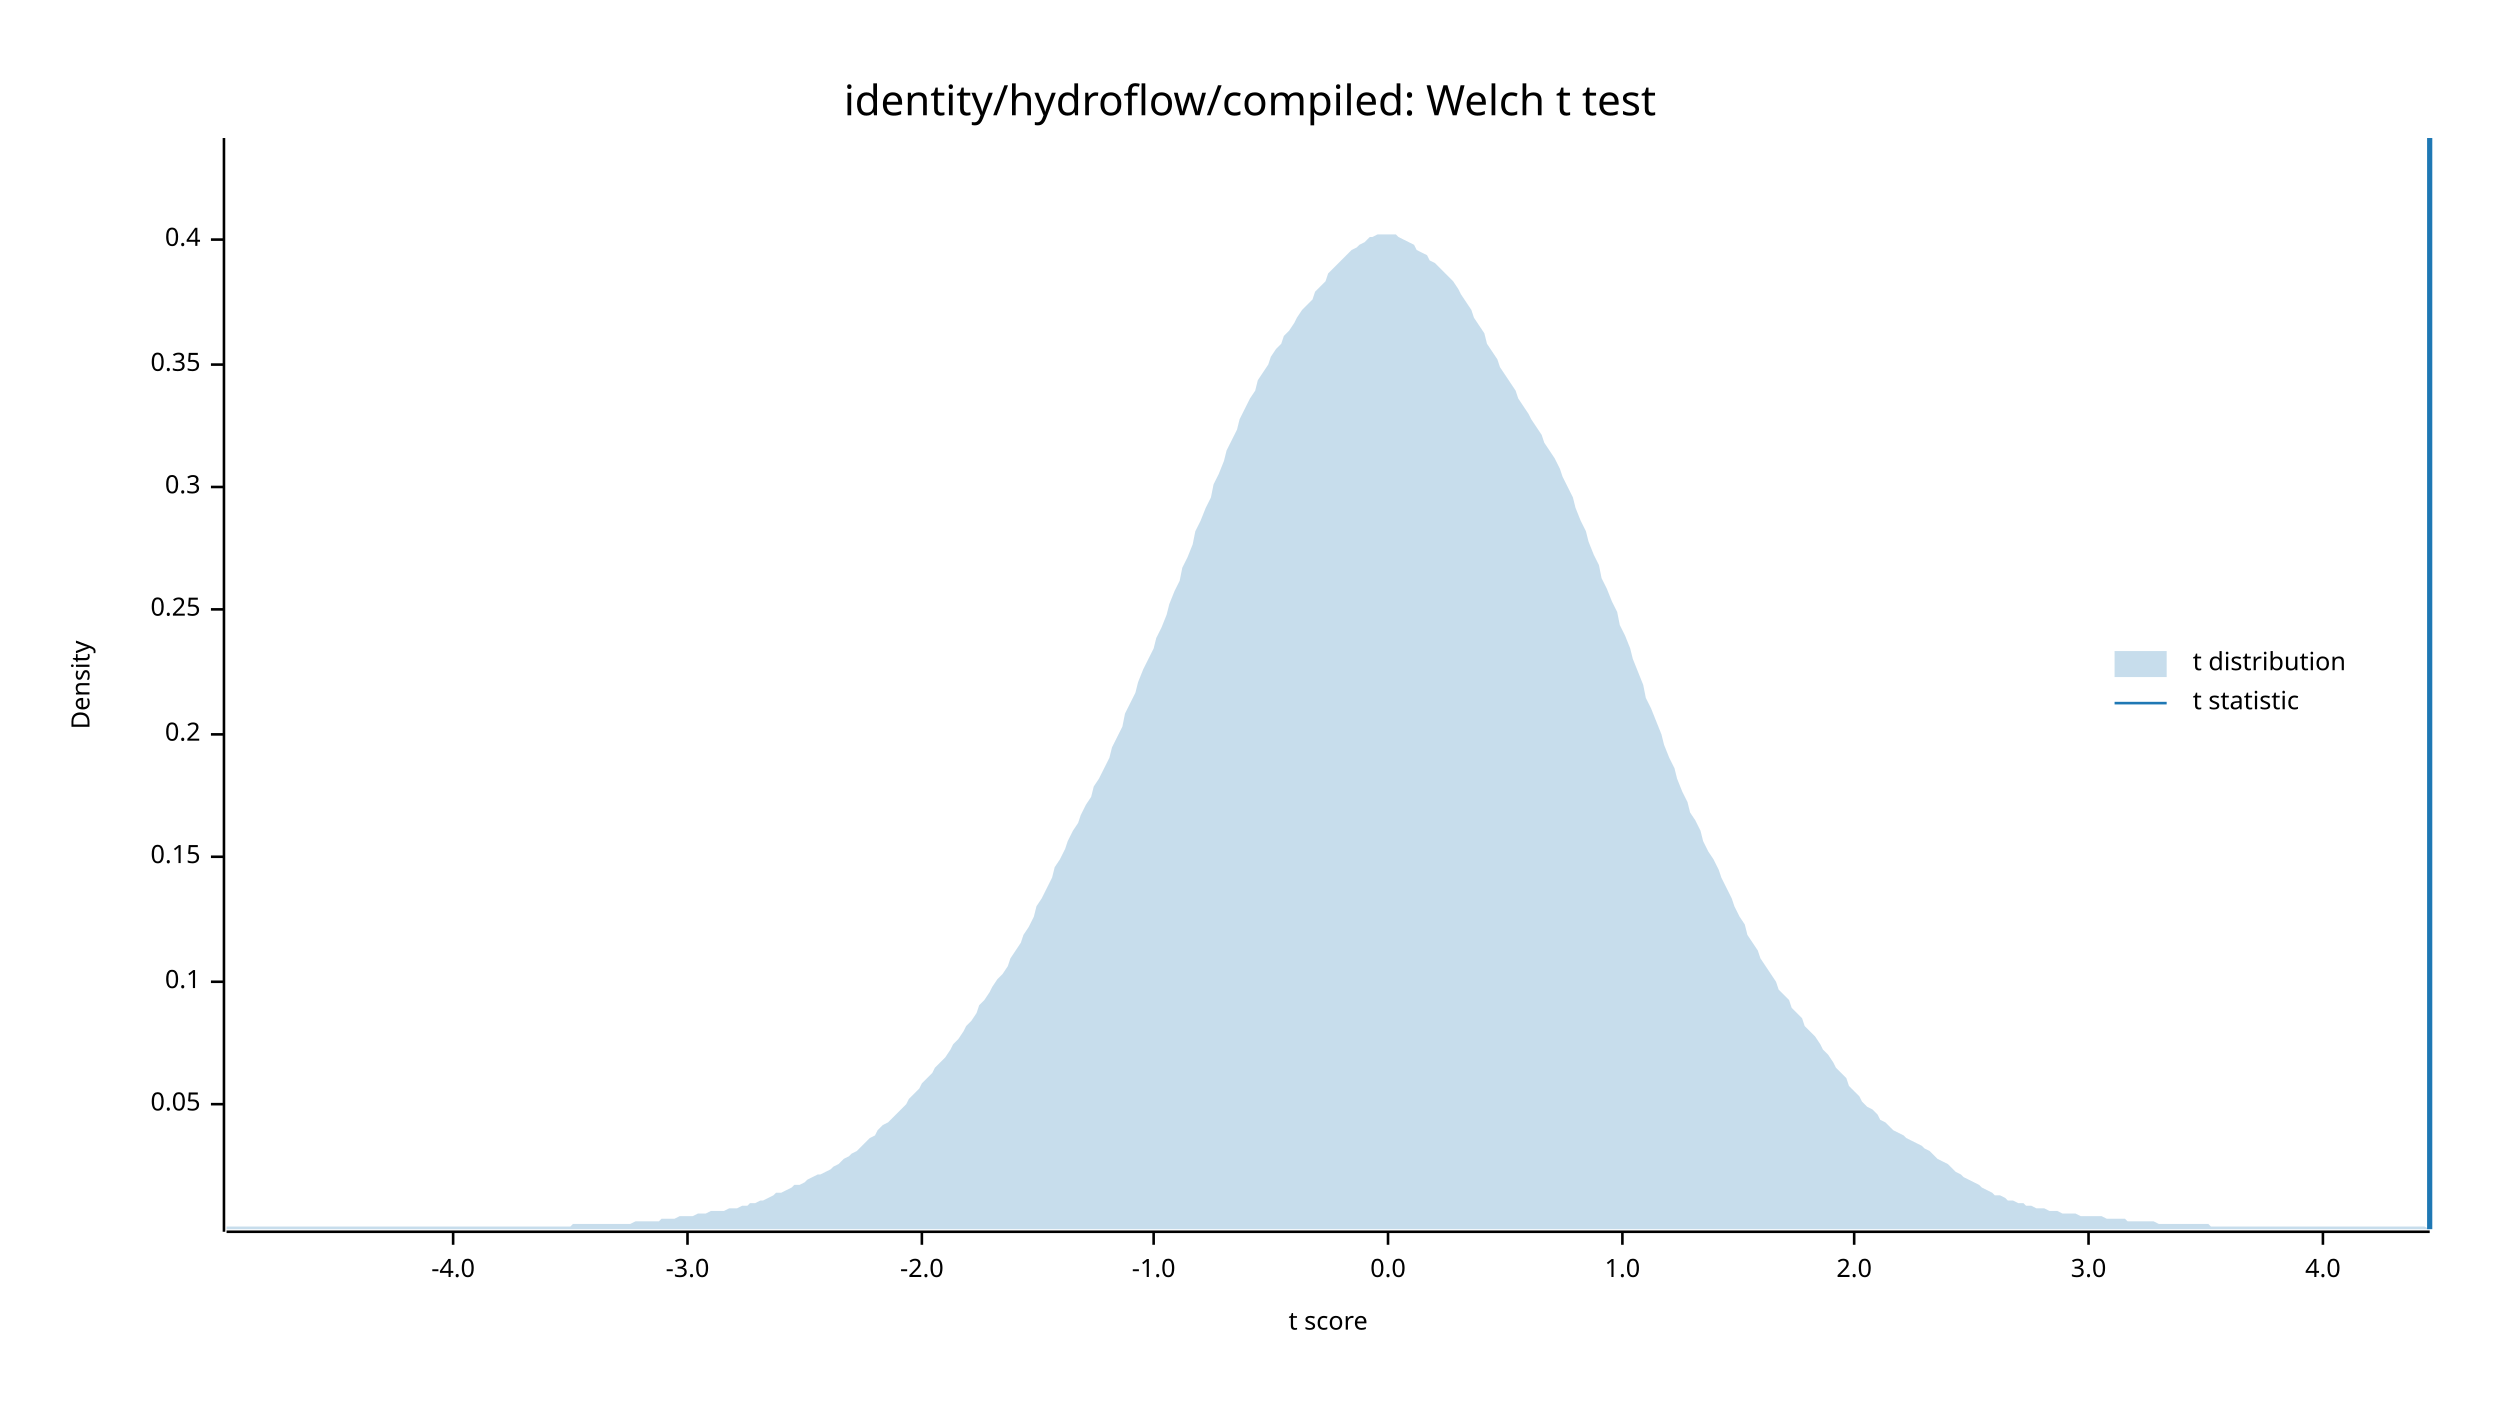
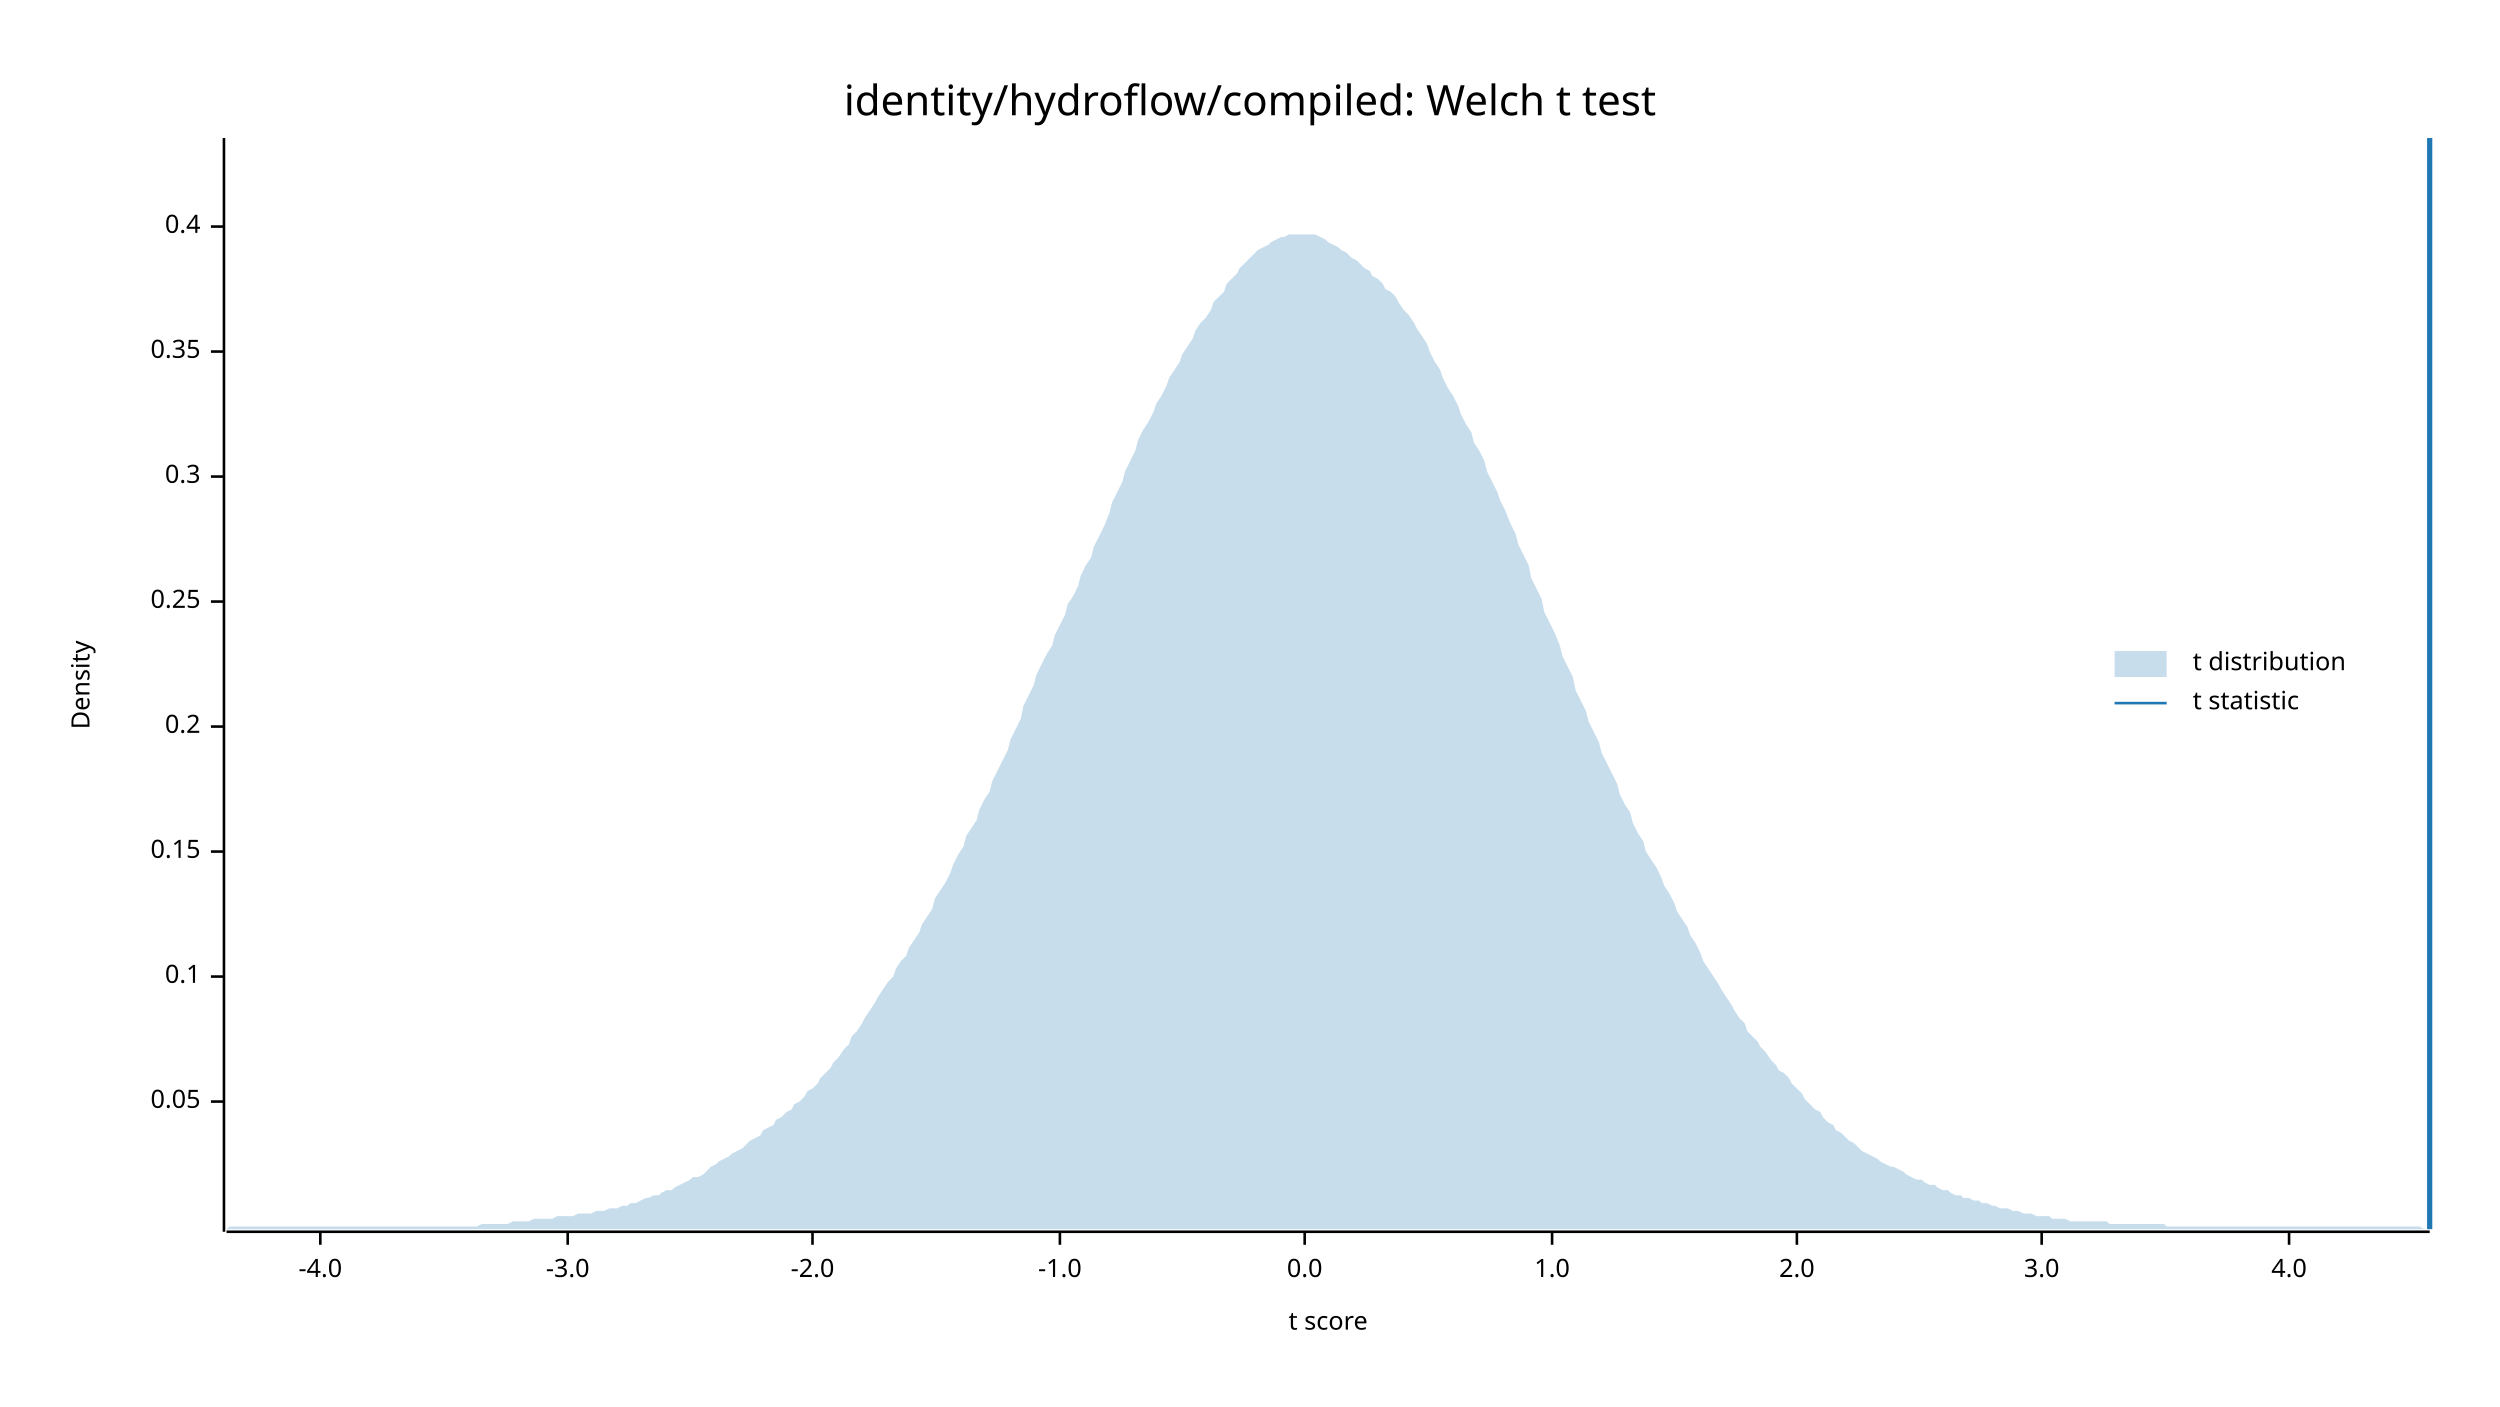
<svg xmlns="http://www.w3.org/2000/svg" width="960" height="540" viewBox="0 0 960 540">
  <text x="480" y="32" dy="0.76em" text-anchor="middle" font-family="sans-serif" font-size="16.129" opacity="1" fill="#000000">
identity/hydroflow/compiled: Welch t test
</text>
  <text x="27" y="263" dy="0.76em" text-anchor="middle" font-family="sans-serif" font-size="9.677" opacity="1" fill="#000000" transform="rotate(270, 27, 263)">
Density
</text>
  <text x="510" y="513" dy="-0.5ex" text-anchor="middle" font-family="sans-serif" font-size="9.677" opacity="1" fill="#000000">
t score
</text>
  <polyline fill="none" opacity="1" stroke="#000000" stroke-width="1" points="86,53 86,473 " />
-   <text x="77" y="424" dy="0.5ex" text-anchor="end" font-family="sans-serif" font-size="9.677" opacity="1" fill="#000000">
+   <text x="77" y="423" dy="0.5ex" text-anchor="end" font-family="sans-serif" font-size="9.677" opacity="1" fill="#000000">
0.05
</text>
-   <polyline fill="none" opacity="1" stroke="#000000" stroke-width="1" points="81,424 86,424 " />
-   <text x="77" y="377" dy="0.5ex" text-anchor="end" font-family="sans-serif" font-size="9.677" opacity="1" fill="#000000">
+   <polyline fill="none" opacity="1" stroke="#000000" stroke-width="1" points="81,423 86,423 " />
+   <text x="77" y="375" dy="0.5ex" text-anchor="end" font-family="sans-serif" font-size="9.677" opacity="1" fill="#000000">
0.1
</text>
-   <polyline fill="none" opacity="1" stroke="#000000" stroke-width="1" points="81,377 86,377 " />
-   <text x="77" y="329" dy="0.5ex" text-anchor="end" font-family="sans-serif" font-size="9.677" opacity="1" fill="#000000">
+   <polyline fill="none" opacity="1" stroke="#000000" stroke-width="1" points="81,375 86,375 " />
+   <text x="77" y="327" dy="0.5ex" text-anchor="end" font-family="sans-serif" font-size="9.677" opacity="1" fill="#000000">
0.15
</text>
-   <polyline fill="none" opacity="1" stroke="#000000" stroke-width="1" points="81,329 86,329 " />
-   <text x="77" y="282" dy="0.5ex" text-anchor="end" font-family="sans-serif" font-size="9.677" opacity="1" fill="#000000">
+   <polyline fill="none" opacity="1" stroke="#000000" stroke-width="1" points="81,327 86,327 " />
+   <text x="77" y="279" dy="0.5ex" text-anchor="end" font-family="sans-serif" font-size="9.677" opacity="1" fill="#000000">
0.2
</text>
-   <polyline fill="none" opacity="1" stroke="#000000" stroke-width="1" points="81,282 86,282 " />
-   <text x="77" y="234" dy="0.5ex" text-anchor="end" font-family="sans-serif" font-size="9.677" opacity="1" fill="#000000">
+   <polyline fill="none" opacity="1" stroke="#000000" stroke-width="1" points="81,279 86,279 " />
+   <text x="77" y="231" dy="0.5ex" text-anchor="end" font-family="sans-serif" font-size="9.677" opacity="1" fill="#000000">
0.25
</text>
-   <polyline fill="none" opacity="1" stroke="#000000" stroke-width="1" points="81,234 86,234 " />
-   <text x="77" y="187" dy="0.5ex" text-anchor="end" font-family="sans-serif" font-size="9.677" opacity="1" fill="#000000">
+   <polyline fill="none" opacity="1" stroke="#000000" stroke-width="1" points="81,231 86,231 " />
+   <text x="77" y="183" dy="0.5ex" text-anchor="end" font-family="sans-serif" font-size="9.677" opacity="1" fill="#000000">
0.3
</text>
-   <polyline fill="none" opacity="1" stroke="#000000" stroke-width="1" points="81,187 86,187 " />
-   <text x="77" y="140" dy="0.5ex" text-anchor="end" font-family="sans-serif" font-size="9.677" opacity="1" fill="#000000">
+   <polyline fill="none" opacity="1" stroke="#000000" stroke-width="1" points="81,183 86,183 " />
+   <text x="77" y="135" dy="0.5ex" text-anchor="end" font-family="sans-serif" font-size="9.677" opacity="1" fill="#000000">
0.35
</text>
-   <polyline fill="none" opacity="1" stroke="#000000" stroke-width="1" points="81,140 86,140 " />
-   <text x="77" y="92" dy="0.5ex" text-anchor="end" font-family="sans-serif" font-size="9.677" opacity="1" fill="#000000">
+   <polyline fill="none" opacity="1" stroke="#000000" stroke-width="1" points="81,135 86,135 " />
+   <text x="77" y="87" dy="0.5ex" text-anchor="end" font-family="sans-serif" font-size="9.677" opacity="1" fill="#000000">
0.4
</text>
-   <polyline fill="none" opacity="1" stroke="#000000" stroke-width="1" points="81,92 86,92 " />
+   <polyline fill="none" opacity="1" stroke="#000000" stroke-width="1" points="81,87 86,87 " />
  <polyline fill="none" opacity="1" stroke="#000000" stroke-width="1" points="87,473 933,473 " />
-   <text x="174" y="483" dy="0.76em" text-anchor="middle" font-family="sans-serif" font-size="9.677" opacity="1" fill="#000000">
+   <text x="123" y="483" dy="0.76em" text-anchor="middle" font-family="sans-serif" font-size="9.677" opacity="1" fill="#000000">
-4.0
</text>
-   <polyline fill="none" opacity="1" stroke="#000000" stroke-width="1" points="174,473 174,478 " />
-   <text x="264" y="483" dy="0.76em" text-anchor="middle" font-family="sans-serif" font-size="9.677" opacity="1" fill="#000000">
+   <polyline fill="none" opacity="1" stroke="#000000" stroke-width="1" points="123,473 123,478 " />
+   <text x="218" y="483" dy="0.76em" text-anchor="middle" font-family="sans-serif" font-size="9.677" opacity="1" fill="#000000">
-3.0
</text>
-   <polyline fill="none" opacity="1" stroke="#000000" stroke-width="1" points="264,473 264,478 " />
-   <text x="354" y="483" dy="0.76em" text-anchor="middle" font-family="sans-serif" font-size="9.677" opacity="1" fill="#000000">
+   <polyline fill="none" opacity="1" stroke="#000000" stroke-width="1" points="218,473 218,478 " />
+   <text x="312" y="483" dy="0.76em" text-anchor="middle" font-family="sans-serif" font-size="9.677" opacity="1" fill="#000000">
-2.0
</text>
-   <polyline fill="none" opacity="1" stroke="#000000" stroke-width="1" points="354,473 354,478 " />
-   <text x="443" y="483" dy="0.76em" text-anchor="middle" font-family="sans-serif" font-size="9.677" opacity="1" fill="#000000">
+   <polyline fill="none" opacity="1" stroke="#000000" stroke-width="1" points="312,473 312,478 " />
+   <text x="407" y="483" dy="0.76em" text-anchor="middle" font-family="sans-serif" font-size="9.677" opacity="1" fill="#000000">
-1.0
</text>
-   <polyline fill="none" opacity="1" stroke="#000000" stroke-width="1" points="443,473 443,478 " />
-   <text x="533" y="483" dy="0.76em" text-anchor="middle" font-family="sans-serif" font-size="9.677" opacity="1" fill="#000000">
+   <polyline fill="none" opacity="1" stroke="#000000" stroke-width="1" points="407,473 407,478 " />
+   <text x="501" y="483" dy="0.76em" text-anchor="middle" font-family="sans-serif" font-size="9.677" opacity="1" fill="#000000">
0.0
</text>
-   <polyline fill="none" opacity="1" stroke="#000000" stroke-width="1" points="533,473 533,478 " />
-   <text x="623" y="483" dy="0.76em" text-anchor="middle" font-family="sans-serif" font-size="9.677" opacity="1" fill="#000000">
+   <polyline fill="none" opacity="1" stroke="#000000" stroke-width="1" points="501,473 501,478 " />
+   <text x="596" y="483" dy="0.76em" text-anchor="middle" font-family="sans-serif" font-size="9.677" opacity="1" fill="#000000">
1.0
</text>
-   <polyline fill="none" opacity="1" stroke="#000000" stroke-width="1" points="623,473 623,478 " />
-   <text x="712" y="483" dy="0.76em" text-anchor="middle" font-family="sans-serif" font-size="9.677" opacity="1" fill="#000000">
+   <polyline fill="none" opacity="1" stroke="#000000" stroke-width="1" points="596,473 596,478 " />
+   <text x="690" y="483" dy="0.76em" text-anchor="middle" font-family="sans-serif" font-size="9.677" opacity="1" fill="#000000">
2.0
</text>
-   <polyline fill="none" opacity="1" stroke="#000000" stroke-width="1" points="712,473 712,478 " />
-   <text x="802" y="483" dy="0.76em" text-anchor="middle" font-family="sans-serif" font-size="9.677" opacity="1" fill="#000000">
+   <polyline fill="none" opacity="1" stroke="#000000" stroke-width="1" points="690,473 690,478 " />
+   <text x="784" y="483" dy="0.76em" text-anchor="middle" font-family="sans-serif" font-size="9.677" opacity="1" fill="#000000">
3.0
</text>
-   <polyline fill="none" opacity="1" stroke="#000000" stroke-width="1" points="802,473 802,478 " />
-   <text x="892" y="483" dy="0.76em" text-anchor="middle" font-family="sans-serif" font-size="9.677" opacity="1" fill="#000000">
+   <polyline fill="none" opacity="1" stroke="#000000" stroke-width="1" points="784,473 784,478 " />
+   <text x="879" y="483" dy="0.76em" text-anchor="middle" font-family="sans-serif" font-size="9.677" opacity="1" fill="#000000">
4.0
</text>
-   <polyline fill="none" opacity="1" stroke="#000000" stroke-width="1" points="892,473 892,478 " />
-   <polygon opacity="0.25" fill="#1F78B4" points="87,471 88,471 90,471 92,471 93,471 95,471 97,471 98,471 100,471 102,471 103,471 105,471 107,471 109,471 110,471 112,471 114,471 115,471 117,471 119,471 120,471 122,471 124,471 125,471 127,471 129,471 131,471 132,471 134,471 136,471 137,471 139,471 141,471 142,471 144,471 146,471 148,471 149,471 151,471 153,471 154,471 156,471 158,471 159,471 161,471 163,471 164,471 166,471 168,471 170,471 171,471 173,471 175,471 176,471 178,471 180,471 181,471 183,471 185,471 187,471 188,471 190,471 192,471 193,471 195,471 197,471 198,471 200,471 202,471 203,471 205,471 207,471 209,471 210,471 212,471 214,471 215,471 217,471 219,471 220,470 222,470 224,470 226,470 227,470 229,470 231,470 232,470 234,470 236,470 237,470 239,470 241,470 242,470 244,469 246,469 248,469 249,469 251,469 253,469 254,468 256,468 258,468 259,468 261,467 263,467 265,467 266,467 268,466 270,466 271,466 273,465 275,465 276,465 278,465 280,464 281,464 283,464 285,463 287,463 288,462 290,462 292,461 293,461 295,460 297,459 298,458 300,458 302,457 304,456 305,455 307,455 309,454 310,453 312,452 314,451 315,451 317,450 319,449 320,448 322,447 324,445 326,444 327,443 329,442 331,440 332,439 334,437 336,436 337,434 339,432 341,431 343,429 344,428 346,426 348,424 349,422 351,420 353,418 354,416 356,414 358,412 359,410 361,408 363,406 365,403 366,401 368,399 370,396 371,394 373,392 375,389 376,386 378,384 380,381 381,379 383,376 385,374 387,371 388,368 390,365 392,362 393,359 395,356 397,352 398,348 400,345 402,341 404,337 405,333 407,330 409,326 410,323 412,319 414,316 415,313 417,309 419,306 420,302 422,299 424,295 426,291 427,287 429,283 431,279 432,274 434,270 436,266 437,262 439,257 441,253 443,249 444,245 446,241 448,236 449,232 451,227 453,223 454,218 456,214 458,209 459,204 461,200 463,195 465,191 466,186 468,182 470,177 471,173 473,169 475,165 476,161 478,157 480,153 482,150 483,146 485,143 487,140 488,137 490,134 492,132 493,129 495,127 497,124 498,122 500,119 502,117 504,115 505,112 507,110 509,108 510,105 512,103 514,101 515,100 517,98 519,96 521,95 522,94 524,93 526,91 527,91 529,90 531,90 532,90 534,90 536,90 537,91 539,92 541,93 543,94 544,96 546,97 548,98 549,100 551,101 553,103 554,104 556,106 558,108 560,111 561,113 563,116 565,119 566,122 568,125 570,128 571,132 573,135 575,138 576,141 578,144 580,147 582,150 583,153 585,156 587,159 588,161 590,164 592,167 593,170 595,173 597,176 599,180 600,183 602,187 604,191 605,195 607,200 609,204 610,208 612,213 614,217 615,222 617,226 619,231 621,235 622,240 624,244 626,249 627,253 629,258 631,263 632,268 634,272 636,277 638,282 639,286 641,291 643,295 644,299 646,304 648,308 649,312 651,315 653,319 654,323 656,327 658,330 660,334 661,337 663,341 665,345 666,348 668,352 670,355 671,359 673,362 675,365 676,368 678,371 680,374 682,377 683,380 685,382 687,384 688,387 690,389 692,391 693,394 695,396 697,398 699,401 700,403 702,405 704,408 705,410 707,412 709,414 710,417 712,419 714,421 715,423 717,425 719,426 721,428 722,430 724,431 726,433 727,434 729,435 731,436 732,437 734,438 736,439 738,440 739,441 741,442 743,444 744,445 746,446 748,447 749,448 751,450 753,451 754,452 756,453 758,454 760,455 761,456 763,457 765,458 766,459 768,459 770,460 771,461 773,461 775,462 777,462 778,463 780,463 782,464 783,464 785,464 787,465 788,465 790,465 792,466 793,466 795,466 797,466 799,467 800,467 802,467 804,467 805,467 807,467 809,468 810,468 812,468 814,468 816,468 817,469 819,469 821,469 822,469 824,469 826,469 827,469 829,470 831,470 832,470 834,470 836,470 838,470 839,470 841,470 843,470 844,470 846,470 848,470 849,471 851,471 853,471 855,471 856,471 858,471 860,471 861,471 863,471 865,471 866,471 868,471 870,471 871,471 873,471 875,471 877,471 878,471 880,471 882,471 883,471 885,471 887,471 888,471 890,471 892,471 894,471 895,471 897,471 899,471 900,471 902,471 904,471 905,471 907,471 909,471 910,471 912,471 914,471 916,471 917,471 919,471 921,471 922,471 924,471 926,471 927,471 929,471 931,471 933,472 933,472 87,472 " />
+   <polyline fill="none" opacity="1" stroke="#000000" stroke-width="1" points="879,473 879,478 " />
+   <polygon opacity="0.25" fill="#1F78B4" points="87,472 88,471 90,471 92,471 93,471 95,471 97,471 98,471 100,471 102,471 103,471 105,471 107,471 109,471 110,471 112,471 114,471 115,471 117,471 119,471 120,471 122,471 124,471 125,471 127,471 129,471 131,471 132,471 134,471 136,471 137,471 139,471 141,471 142,471 144,471 146,471 148,471 149,471 151,471 153,471 154,471 156,471 158,471 159,471 161,471 163,471 164,471 166,471 168,471 170,471 171,471 173,471 175,471 176,471 178,471 180,471 181,471 183,471 185,470 187,470 188,470 190,470 192,470 193,470 195,470 197,469 198,469 200,469 202,469 203,469 205,468 207,468 209,468 210,468 212,468 214,467 215,467 217,467 219,467 220,467 222,466 224,466 226,466 227,466 229,465 231,465 232,465 234,464 236,464 237,464 239,463 241,463 242,462 244,462 246,461 248,460 249,460 251,459 253,459 254,458 256,457 258,457 259,456 261,455 263,454 265,453 266,452 268,452 270,451 271,450 273,448 275,447 276,446 278,445 280,444 281,443 283,442 285,441 287,439 288,438 290,437 292,436 293,434 295,433 297,432 298,430 300,429 302,427 304,426 305,424 307,423 309,421 310,419 312,418 314,416 315,414 317,412 319,410 320,408 322,406 324,403 326,401 327,398 329,396 331,393 332,391 334,388 336,385 337,383 339,380 341,377 343,375 344,372 346,369 348,367 349,364 351,361 353,358 354,355 356,352 358,349 359,345 361,342 363,339 365,335 366,332 368,328 370,325 371,321 373,318 375,315 376,311 378,307 380,304 381,300 383,296 385,292 387,288 388,284 390,280 392,276 393,271 395,267 397,263 398,259 400,255 402,251 404,248 405,244 407,240 409,236 410,232 412,229 414,225 415,221 417,217 419,214 420,210 422,206 424,202 426,197 427,193 429,189 431,185 432,181 434,177 436,173 437,169 439,165 441,162 443,158 444,155 446,152 448,148 449,145 451,142 453,139 454,136 456,133 458,130 459,127 461,124 463,122 465,119 466,116 468,114 470,112 471,109 473,107 475,105 476,103 478,101 480,99 482,97 483,96 485,95 487,94 488,93 490,92 492,91 493,91 495,90 497,90 498,90 500,90 502,90 504,90 505,90 507,91 509,92 510,93 512,94 514,95 515,96 517,97 519,99 521,100 522,101 524,103 526,104 527,106 529,107 531,109 532,111 534,112 536,114 537,116 539,119 541,121 543,124 544,126 546,129 548,132 549,135 551,139 553,142 554,145 556,149 558,152 560,156 561,159 563,163 565,166 566,170 568,173 570,177 571,181 573,185 575,189 576,192 578,196 580,201 582,205 583,209 585,213 587,217 588,222 590,226 592,230 593,235 595,239 597,243 599,248 600,252 602,256 604,260 605,265 607,269 609,273 610,277 612,281 614,285 615,289 617,293 619,297 621,301 622,305 624,309 626,312 627,316 629,320 631,323 632,327 634,330 636,333 638,337 639,340 641,343 643,347 644,350 646,353 648,356 649,359 651,362 653,366 654,369 656,372 658,375 660,378 661,380 663,383 665,386 666,388 668,391 670,393 671,396 673,398 675,400 676,402 678,404 680,407 682,409 683,411 685,412 687,414 688,416 690,418 692,420 693,422 695,424 697,426 699,427 700,429 702,431 704,432 705,434 707,435 709,437 710,438 712,439 714,441 715,442 717,443 719,444 721,445 722,446 724,447 726,448 727,448 729,449 731,450 732,451 734,452 736,453 738,453 739,454 741,455 743,455 744,456 746,457 748,457 749,458 751,459 753,459 754,460 756,460 758,461 760,461 761,462 763,462 765,463 766,463 768,464 770,464 771,464 773,465 775,465 777,466 778,466 780,466 782,467 783,467 785,467 787,467 788,468 790,468 792,468 793,468 795,469 797,469 799,469 800,469 802,469 804,469 805,469 807,469 809,469 810,470 812,470 814,470 816,470 817,470 819,470 821,470 822,470 824,470 826,470 827,470 829,470 831,470 832,471 834,471 836,471 838,471 839,471 841,471 843,471 844,471 846,471 848,471 849,471 851,471 853,471 855,471 856,471 858,471 860,471 861,471 863,471 865,471 866,471 868,471 870,471 871,471 873,471 875,471 877,471 878,471 880,471 882,471 883,471 885,471 887,471 888,471 890,471 892,471 894,471 895,471 897,471 899,471 900,471 902,471 904,471 905,471 907,471 909,471 910,471 912,471 914,471 916,471 917,471 919,471 921,471 922,471 924,471 926,471 927,471 929,471 931,472 933,472 933,472 87,472 " />
  <polyline fill="none" opacity="1" stroke="#1F78B4" stroke-width="2" points="933,472 933,53 " />
  <text x="842" y="250" dy="0.76em" text-anchor="start" font-family="sans-serif" font-size="9.677" opacity="1" fill="#000000">
t distribution
</text>
  <text x="842" y="265" dy="0.76em" text-anchor="start" font-family="sans-serif" font-size="9.677" opacity="1" fill="#000000">
t statistic
</text>
  <rect x="812" y="250" width="20" height="10" opacity="0.25" fill="#1F78B4" stroke="none" />
  <polyline fill="none" opacity="1" stroke="#1F78B4" stroke-width="1" points="812,270 832,270 " />
</svg>
